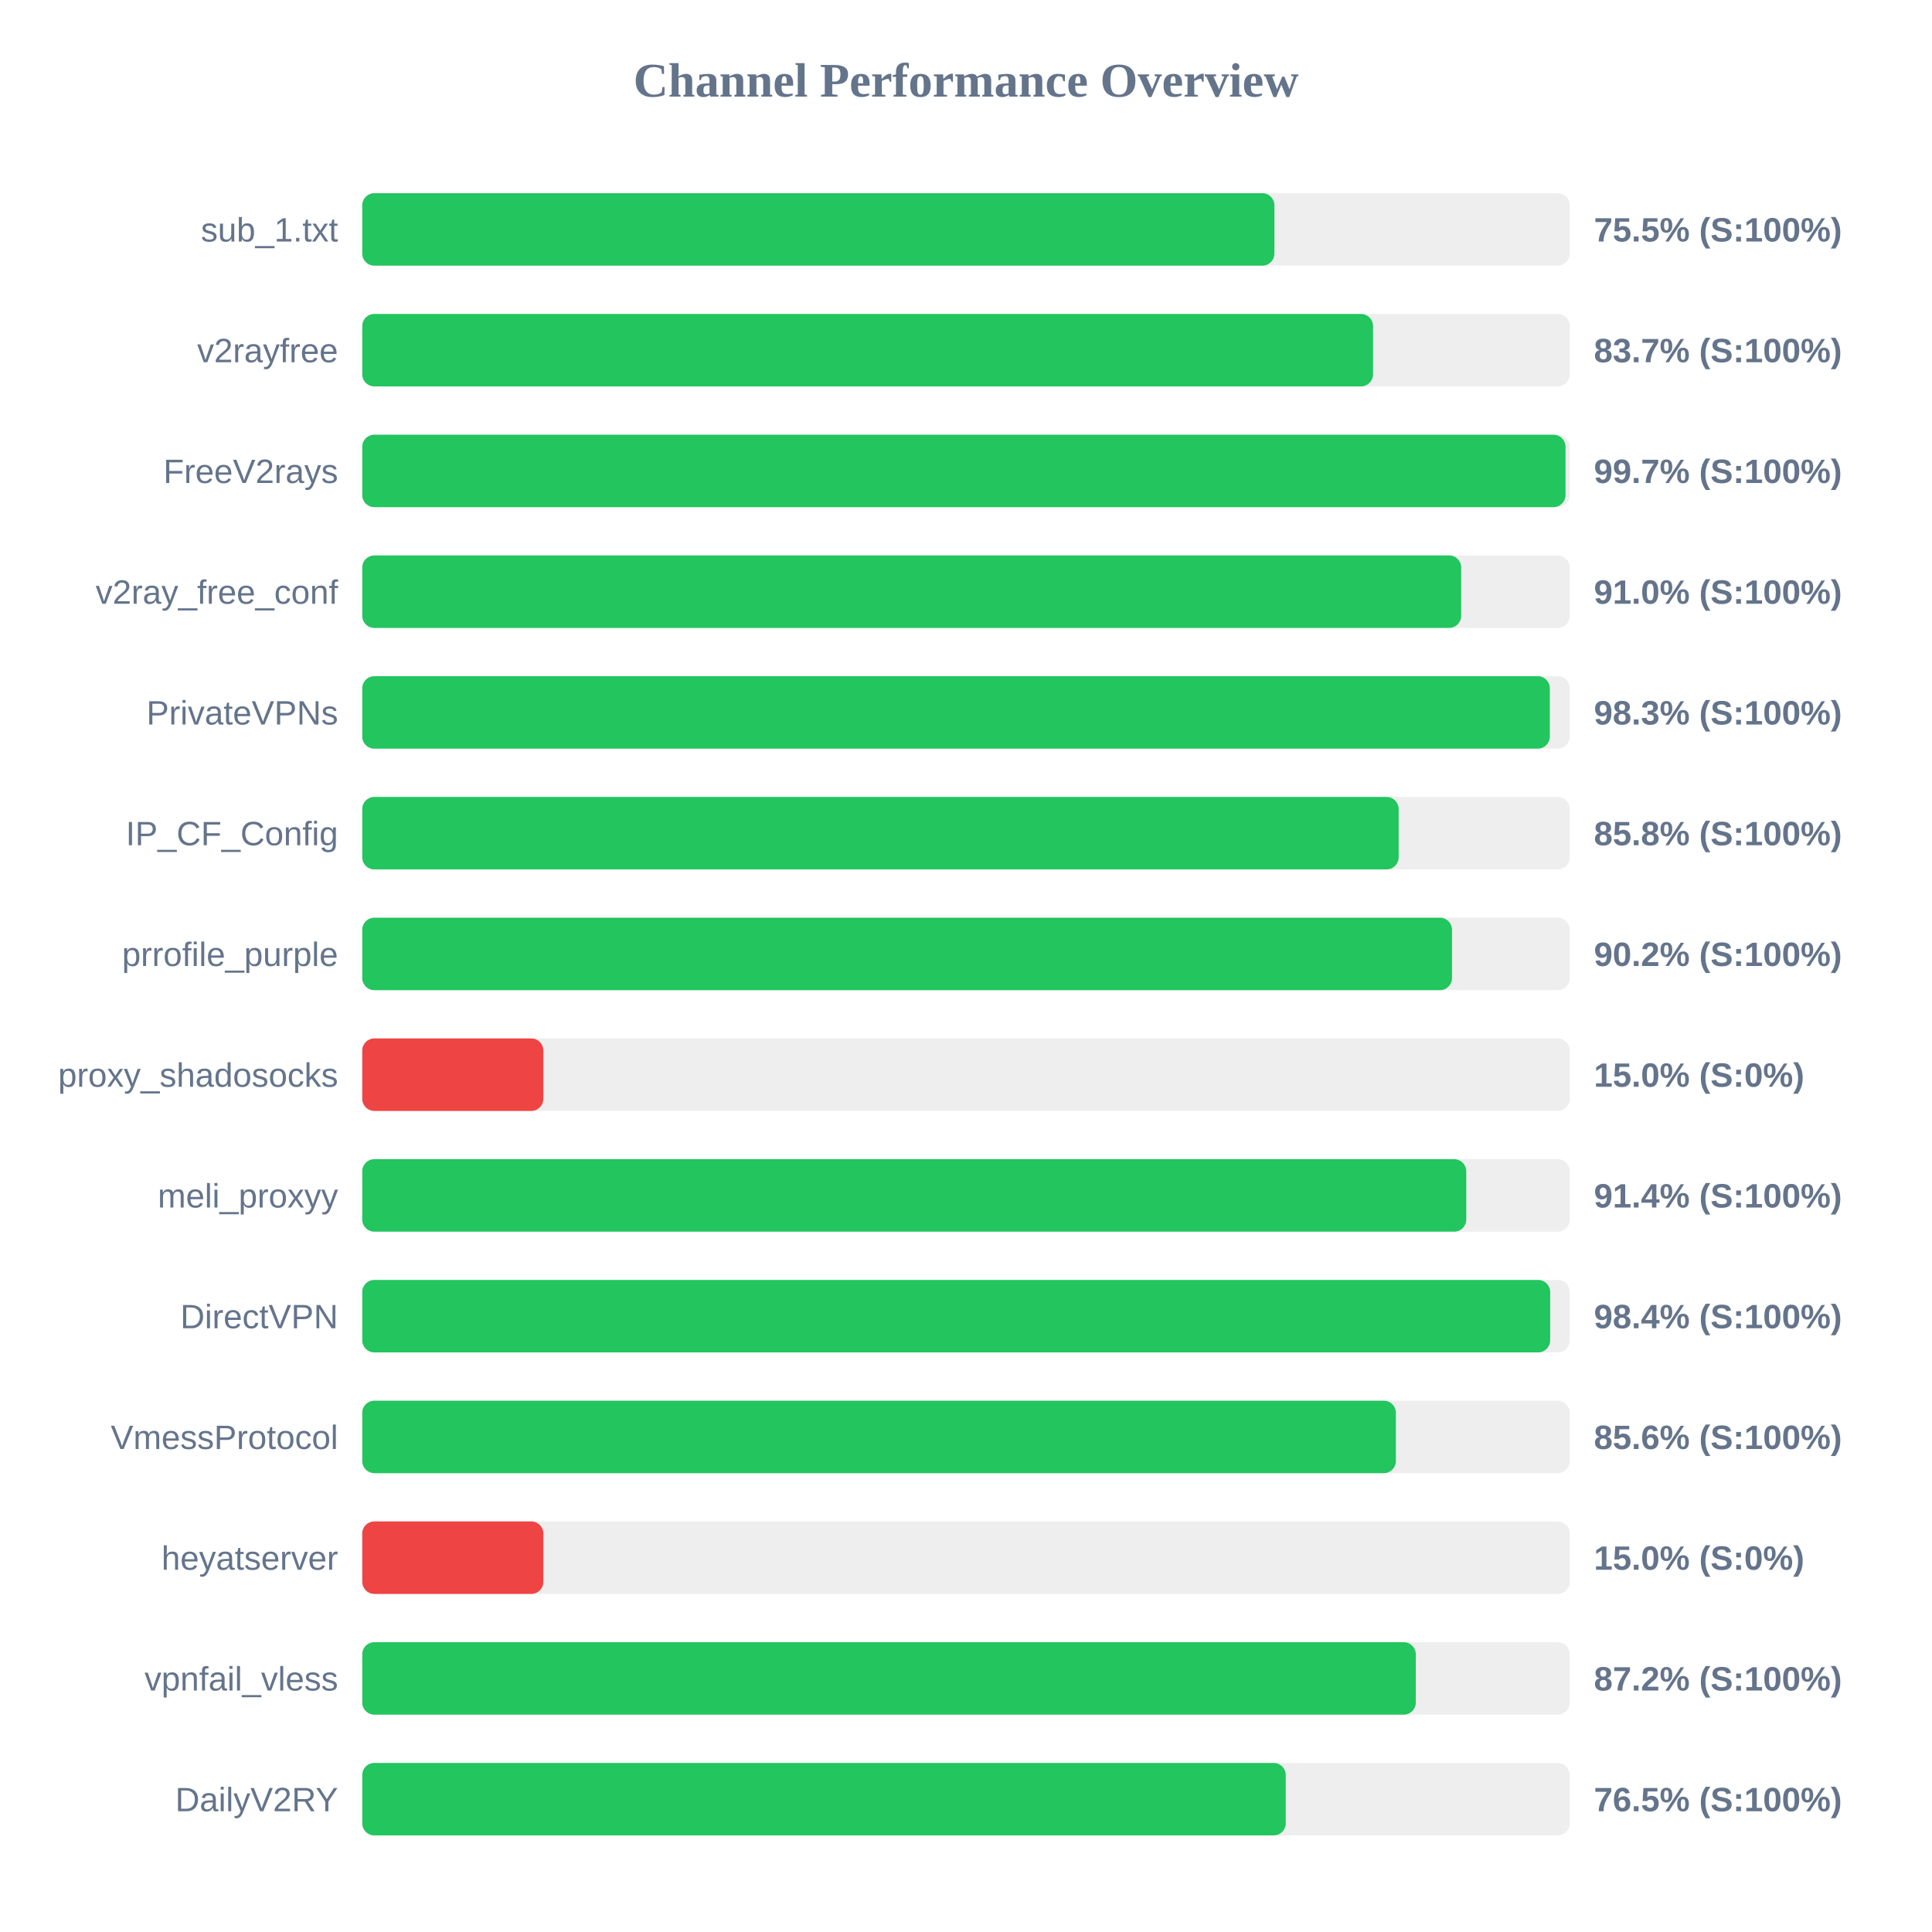
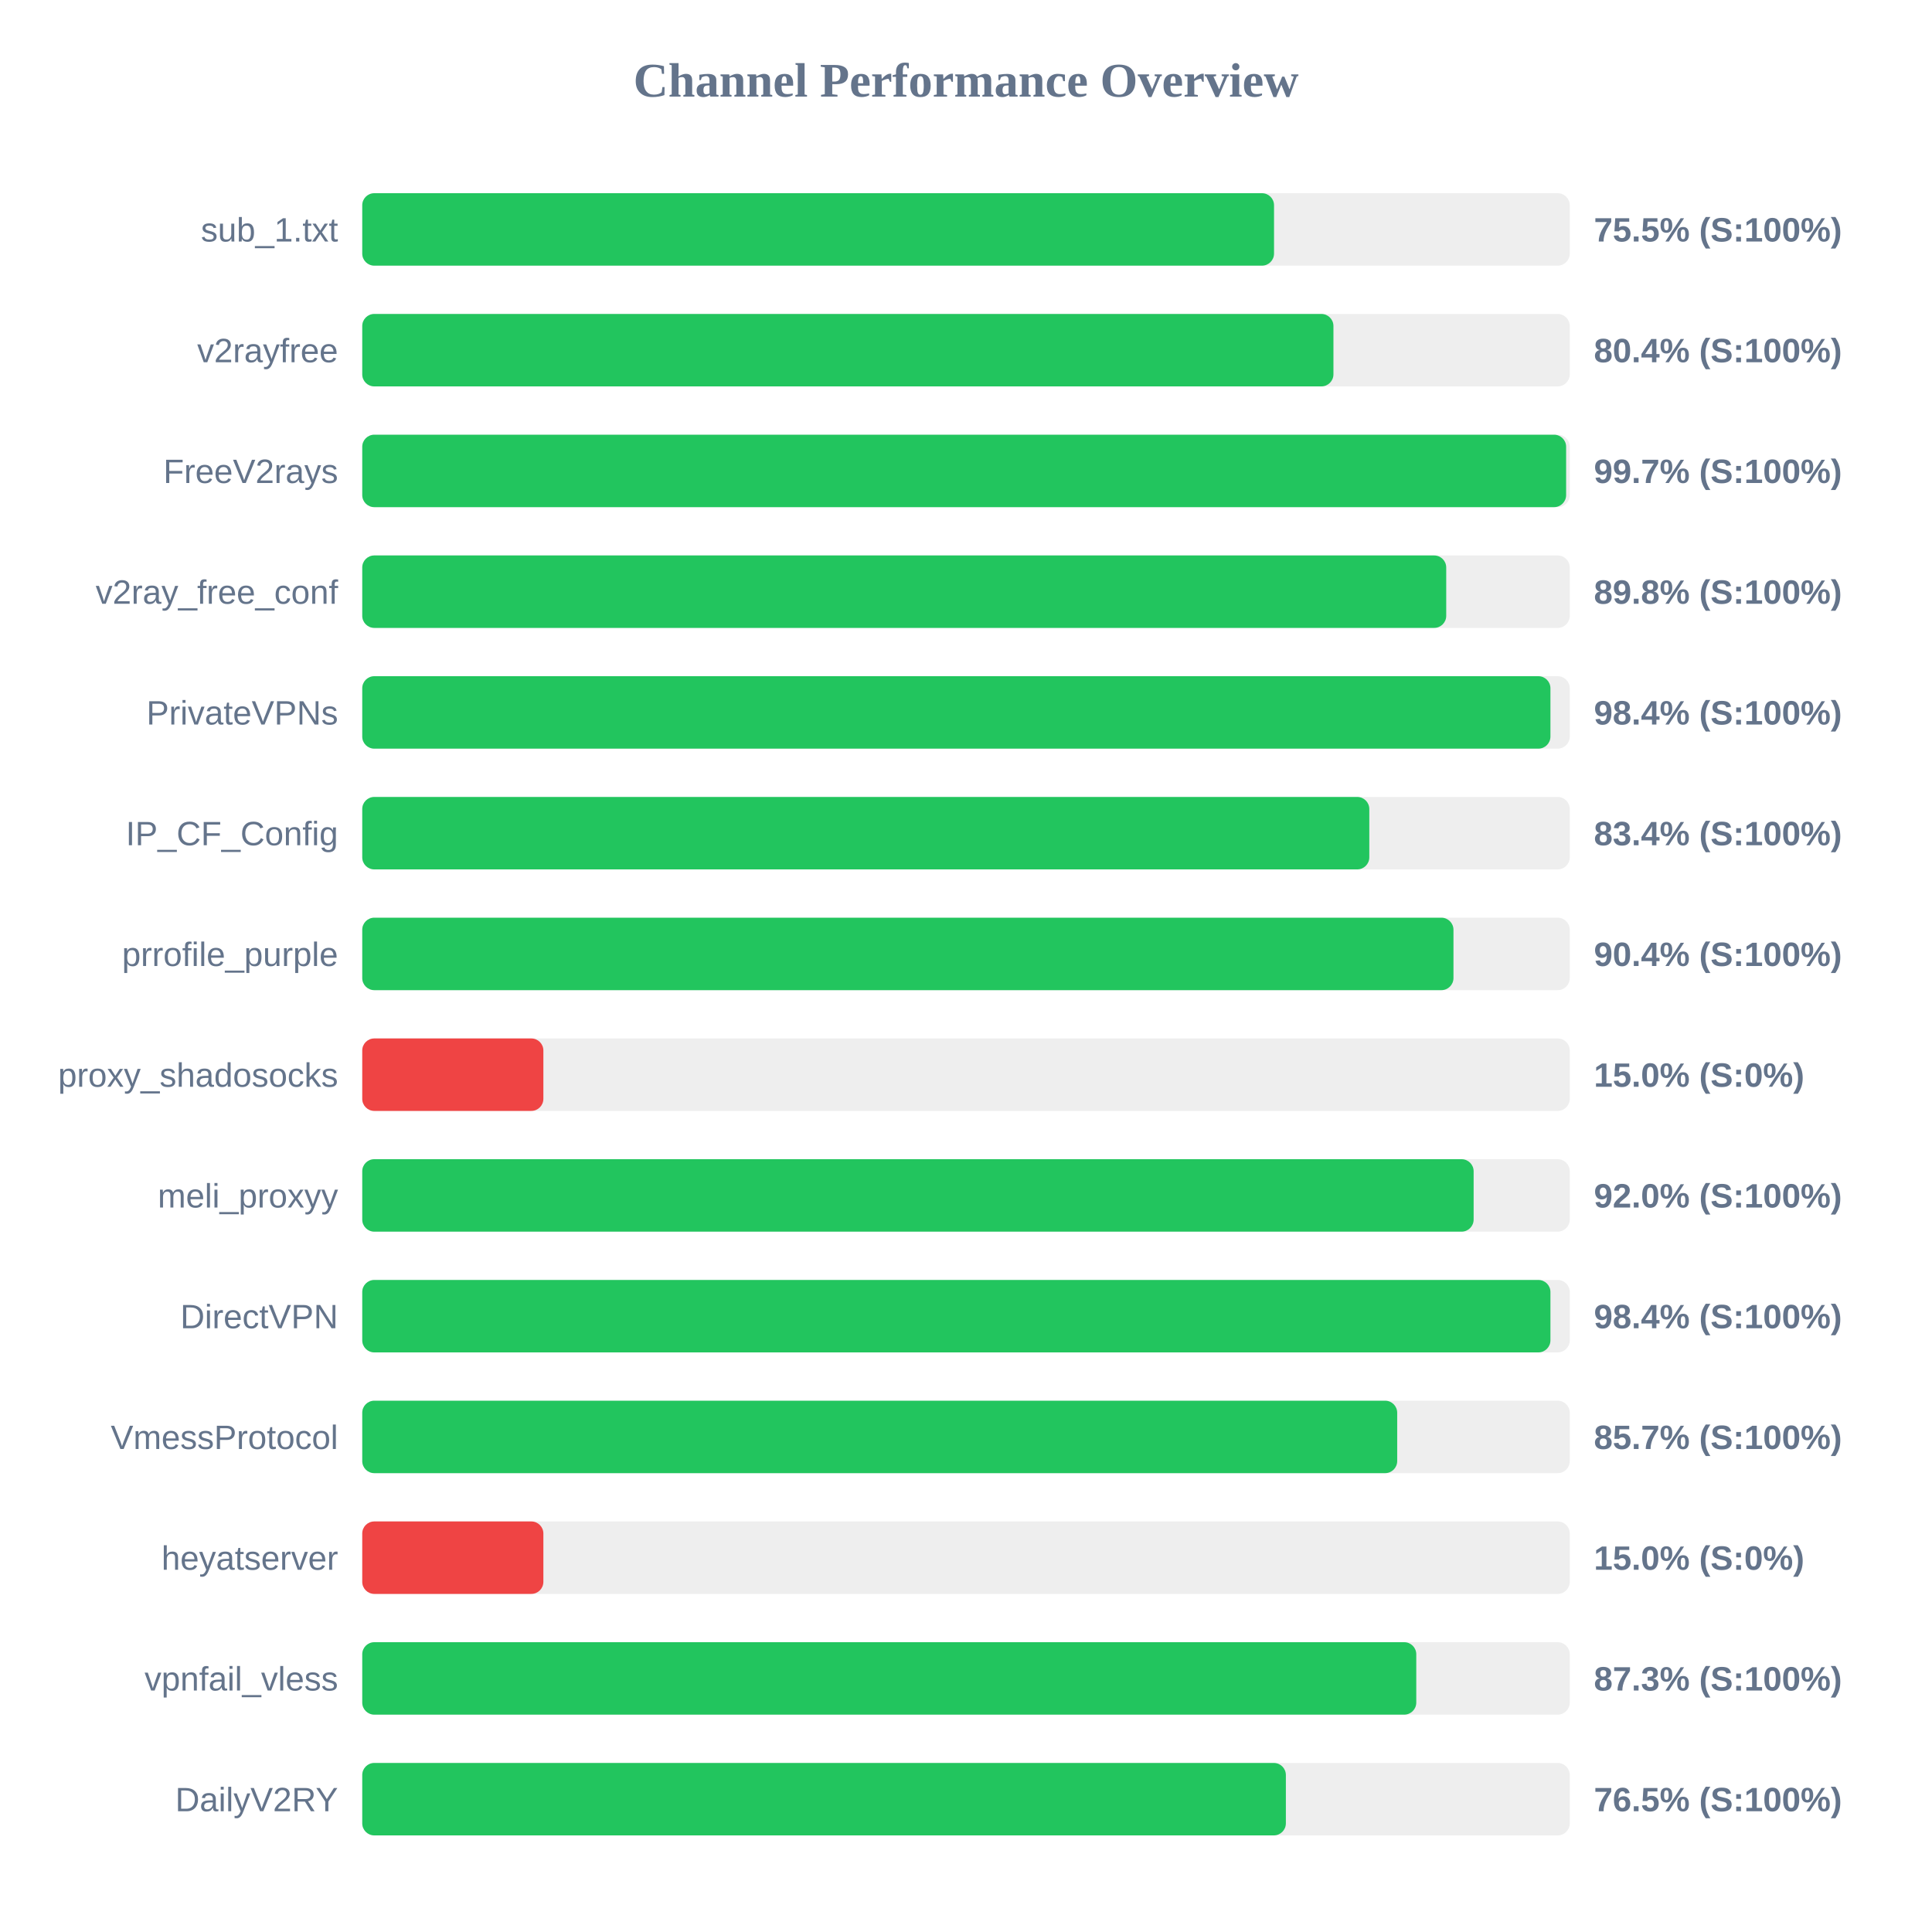
<svg xmlns="http://www.w3.org/2000/svg" width="800" height="800" version="1.1">
  <style>
        .row { font: 14px Arial; fill: #64748b; }
        .score { font: bold 14px Arial; fill: #64748b; }
    </style>
  <text x="400" y="40" text-anchor="middle" font-size="20px" font-weight="bold" fill="#64748b">Channel Performance Overview</text>
  <rect x="150" y="80" width="500" height="30" fill="#eee" rx="5" />
-   <rect x="150" y="80" width="377.7" height="30" fill="#22c55e" rx="5" />
+   <rect x="150" y="80" width="377.55" height="30" fill="#22c55e" rx="5" />
  <text x="140" y="100" text-anchor="end" class="row">sub_1.txt</text>
  <text x="660" y="100" text-anchor="start" class="score">75.5% (S:100%)</text>
  <rect x="150" y="130" width="500" height="30" fill="#eee" rx="5" />
-   <rect x="150" y="130" width="418.55" height="30" fill="#22c55e" rx="5" />
+   <rect x="150" y="130" width="402.15" height="30" fill="#22c55e" rx="5" />
  <text x="140" y="150" text-anchor="end" class="row">v2rayfree</text>
-   <text x="660" y="150" text-anchor="start" class="score">83.7% (S:100%)</text>
+   <text x="660" y="150" text-anchor="start" class="score">80.4% (S:100%)</text>
  <rect x="150" y="180" width="500" height="30" fill="#eee" rx="5" />
-   <rect x="150" y="180" width="498.25" height="30" fill="#22c55e" rx="5" />
+   <rect x="150" y="180" width="498.5" height="30" fill="#22c55e" rx="5" />
  <text x="140" y="200" text-anchor="end" class="row">FreeV2rays</text>
  <text x="660" y="200" text-anchor="start" class="score">99.7% (S:100%)</text>
  <rect x="150" y="230" width="500" height="30" fill="#eee" rx="5" />
-   <rect x="150" y="230" width="455.05" height="30" fill="#22c55e" rx="5" />
+   <rect x="150" y="230" width="448.85" height="30" fill="#22c55e" rx="5" />
  <text x="140" y="250" text-anchor="end" class="row">v2ray_free_conf</text>
-   <text x="660" y="250" text-anchor="start" class="score">91.0% (S:100%)</text>
+   <text x="660" y="250" text-anchor="start" class="score">89.8% (S:100%)</text>
  <rect x="150" y="280" width="500" height="30" fill="#eee" rx="5" />
-   <rect x="150" y="280" width="491.75" height="30" fill="#22c55e" rx="5" />
+   <rect x="150" y="280" width="492.0" height="30" fill="#22c55e" rx="5" />
  <text x="140" y="300" text-anchor="end" class="row">PrivateVPNs</text>
-   <text x="660" y="300" text-anchor="start" class="score">98.3% (S:100%)</text>
+   <text x="660" y="300" text-anchor="start" class="score">98.4% (S:100%)</text>
  <rect x="150" y="330" width="500" height="30" fill="#eee" rx="5" />
-   <rect x="150" y="330" width="429.15" height="30" fill="#22c55e" rx="5" />
+   <rect x="150" y="330" width="417.0" height="30" fill="#22c55e" rx="5" />
  <text x="140" y="350" text-anchor="end" class="row">IP_CF_Config</text>
-   <text x="660" y="350" text-anchor="start" class="score">85.8% (S:100%)</text>
+   <text x="660" y="350" text-anchor="start" class="score">83.4% (S:100%)</text>
  <rect x="150" y="380" width="500" height="30" fill="#eee" rx="5" />
-   <rect x="150" y="380" width="451.25" height="30" fill="#22c55e" rx="5" />
+   <rect x="150" y="380" width="451.85" height="30" fill="#22c55e" rx="5" />
  <text x="140" y="400" text-anchor="end" class="row">prrofile_purple</text>
-   <text x="660" y="400" text-anchor="start" class="score">90.2% (S:100%)</text>
+   <text x="660" y="400" text-anchor="start" class="score">90.4% (S:100%)</text>
  <rect x="150" y="430" width="500" height="30" fill="#eee" rx="5" />
  <rect x="150" y="430" width="75.0" height="30" fill="#ef4444" rx="5" />
  <text x="140" y="450" text-anchor="end" class="row">proxy_shadosocks</text>
  <text x="660" y="450" text-anchor="start" class="score">15.0% (S:0%)</text>
  <rect x="150" y="480" width="500" height="30" fill="#eee" rx="5" />
-   <rect x="150" y="480" width="457.15" height="30" fill="#22c55e" rx="5" />
+   <rect x="150" y="480" width="460.2" height="30" fill="#22c55e" rx="5" />
  <text x="140" y="500" text-anchor="end" class="row">meli_proxyy</text>
-   <text x="660" y="500" text-anchor="start" class="score">91.4% (S:100%)</text>
+   <text x="660" y="500" text-anchor="start" class="score">92.0% (S:100%)</text>
  <rect x="150" y="530" width="500" height="30" fill="#eee" rx="5" />
-   <rect x="150" y="530" width="491.9" height="30" fill="#22c55e" rx="5" />
+   <rect x="150" y="530" width="492.0" height="30" fill="#22c55e" rx="5" />
  <text x="140" y="550" text-anchor="end" class="row">DirectVPN</text>
  <text x="660" y="550" text-anchor="start" class="score">98.4% (S:100%)</text>
  <rect x="150" y="580" width="500" height="30" fill="#eee" rx="5" />
-   <rect x="150" y="580" width="428.0" height="30" fill="#22c55e" rx="5" />
+   <rect x="150" y="580" width="428.55" height="30" fill="#22c55e" rx="5" />
  <text x="140" y="600" text-anchor="end" class="row">VmessProtocol</text>
-   <text x="660" y="600" text-anchor="start" class="score">85.6% (S:100%)</text>
+   <text x="660" y="600" text-anchor="start" class="score">85.7% (S:100%)</text>
  <rect x="150" y="630" width="500" height="30" fill="#eee" rx="5" />
  <rect x="150" y="630" width="75.0" height="30" fill="#ef4444" rx="5" />
  <text x="140" y="650" text-anchor="end" class="row">heyatserver</text>
  <text x="660" y="650" text-anchor="start" class="score">15.0% (S:0%)</text>
  <rect x="150" y="680" width="500" height="30" fill="#eee" rx="5" />
-   <rect x="150" y="680" width="436.25" height="30" fill="#22c55e" rx="5" />
+   <rect x="150" y="680" width="436.45" height="30" fill="#22c55e" rx="5" />
  <text x="140" y="700" text-anchor="end" class="row">vpnfail_vless</text>
-   <text x="660" y="700" text-anchor="start" class="score">87.2% (S:100%)</text>
+   <text x="660" y="700" text-anchor="start" class="score">87.3% (S:100%)</text>
  <rect x="150" y="730" width="500" height="30" fill="#eee" rx="5" />
-   <rect x="150" y="730" width="382.4" height="30" fill="#22c55e" rx="5" />
+   <rect x="150" y="730" width="382.45" height="30" fill="#22c55e" rx="5" />
  <text x="140" y="750" text-anchor="end" class="row">DailyV2RY</text>
  <text x="660" y="750" text-anchor="start" class="score">76.5% (S:100%)</text>
</svg>
